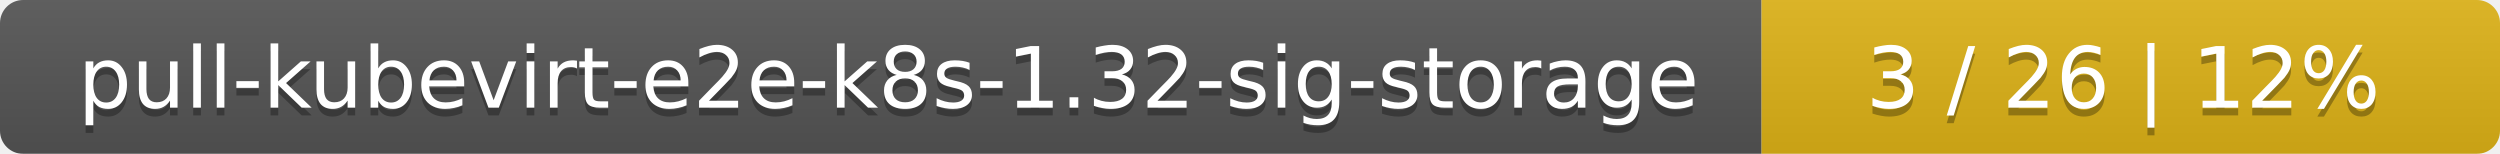
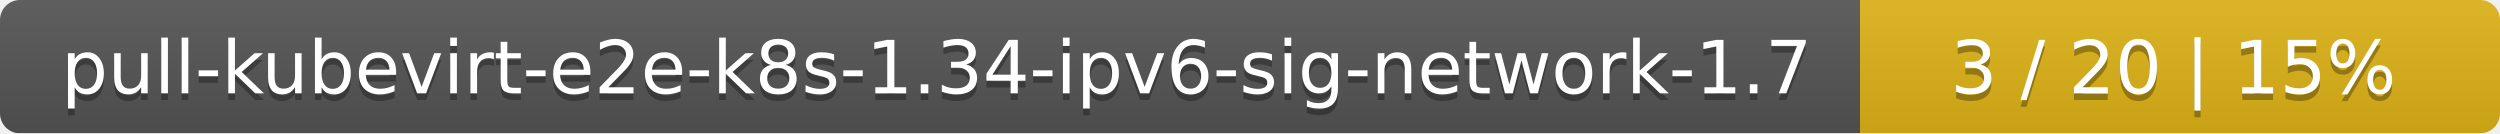
- <svg xmlns="http://www.w3.org/2000/svg" width="325" height="20">
+ <svg xmlns="http://www.w3.org/2000/svg" width="375" height="20">
  <linearGradient id="smooth" x2="0" y2="100%">
    <stop offset="0" stop-color="#bbb" stop-opacity=".1" />
    <stop offset="1" stop-opacity=".1" />
  </linearGradient>
  <mask id="round">
-     <rect width="325" height="20" rx="3" fill="#fff" />
+     <rect width="375" height="20" rx="3" fill="#fff" />
  </mask>
  <g mask="url(#round)">
-     <rect width="229" height="20" fill="#555" />
-     <rect x="229" width="96" height="20" fill="#dfb317" />
-     <rect width="325" height="20" fill="url(#smooth)" />
+     <rect width="279" height="20" fill="#555" />
+     <rect x="279" width="96" height="20" fill="#dfb317" />
+     <rect width="375" height="20" fill="url(#smooth)" />
  </g>
  <g fill="#fff" text-anchor="middle" font-family="DejaVu Sans,Verdana,Geneva,sans-serif" font-size="11">
-     <text x="115.5" y="15" fill="#010101" fill-opacity=".3">pull-kubevirt-e2e-k8s-1.32-sig-storage</text>
-     <text x="115.5" y="14">pull-kubevirt-e2e-k8s-1.32-sig-storage</text>
-     <text x="276" y="15" fill="#010101" fill-opacity=".3">3 / 26    |    12%</text>
-     <text x="276" y="14">3 / 26    |    12%</text>
+     <text x="140.5" y="15" fill="#010101" fill-opacity=".3">pull-kubevirt-e2e-k8s-1.34-ipv6-sig-network-1.7</text>
+     <text x="140.5" y="14">pull-kubevirt-e2e-k8s-1.34-ipv6-sig-network-1.7</text>
+     <text x="326" y="15" fill="#010101" fill-opacity=".3">3 / 20    |    15%</text>
+     <text x="326" y="14">3 / 20    |    15%</text>
  </g>
</svg>
